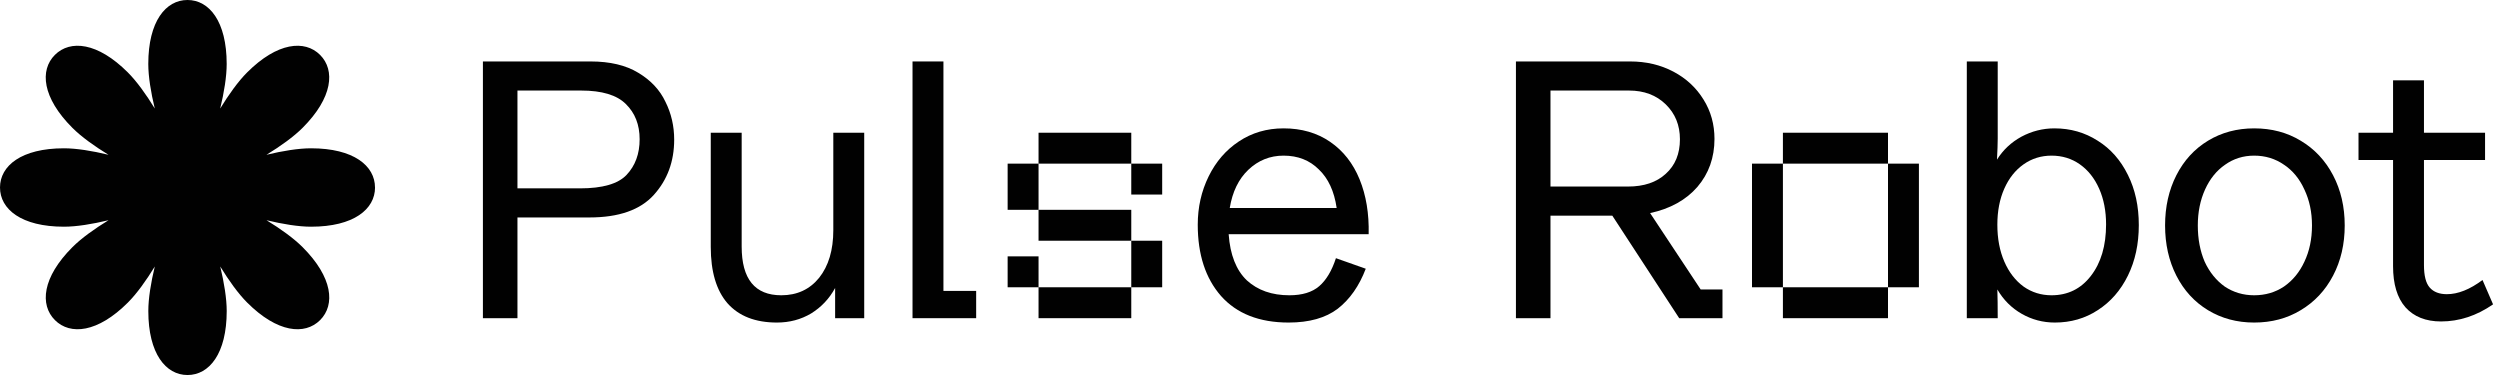
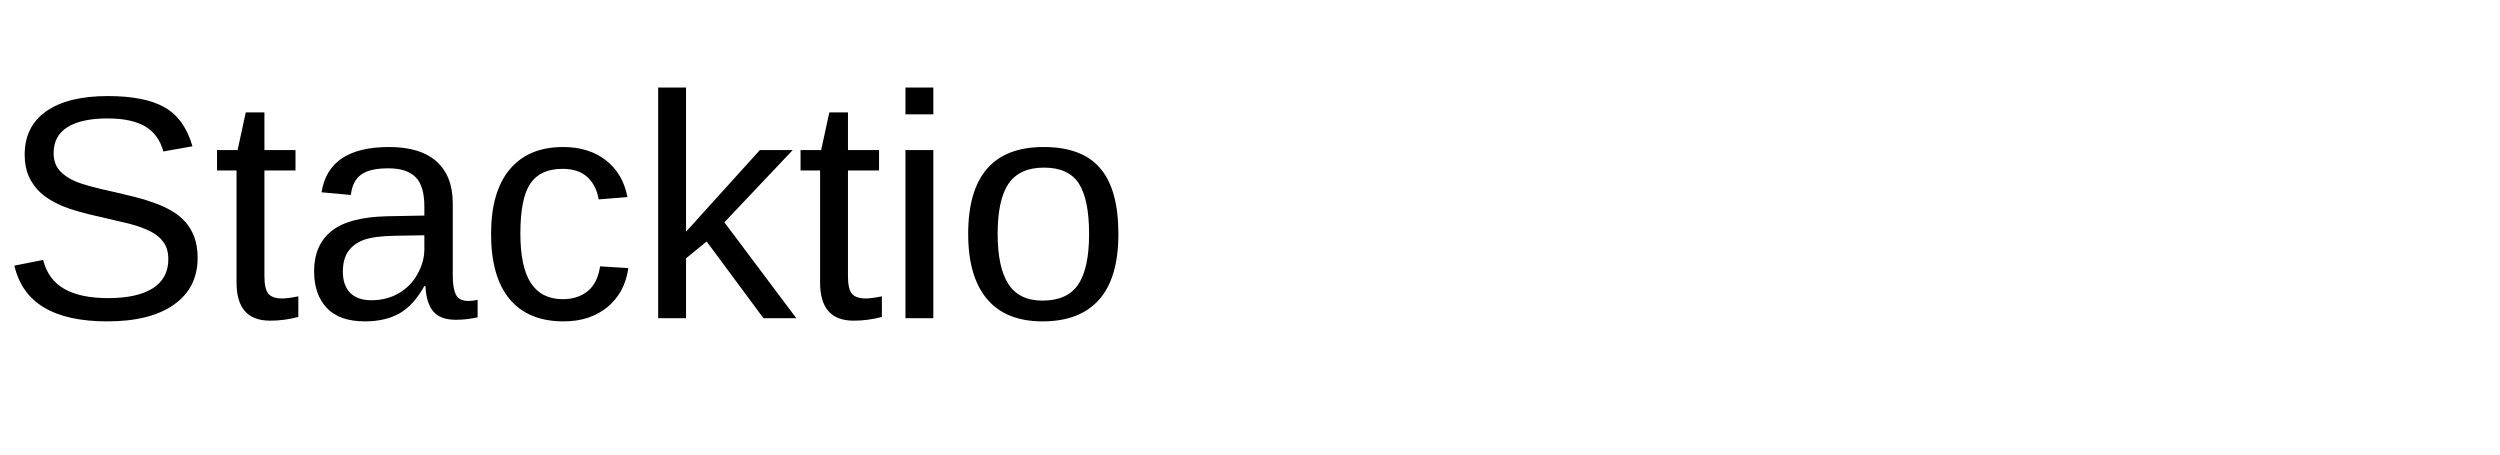
- <svg xmlns="http://www.w3.org/2000/svg" width="220" height="33" viewBox="0 0 220 33" fill="none">
-   <path d="M33 16.5C33 14.595 31.127 13.05 27.371 13.05C26.265 13.05 24.869 13.279 23.449 13.621C24.696 12.858 25.844 12.033 26.626 11.251C29.282 8.595 29.514 6.179 28.167 4.831C26.821 3.485 24.404 3.717 21.748 6.373C20.966 7.154 20.14 8.303 19.378 9.55C19.721 8.13 19.948 6.734 19.948 5.628C19.948 1.871 18.404 -0.001 16.498 -0.001C14.593 -0.001 13.049 1.871 13.049 5.628C13.049 6.734 13.278 8.13 13.62 9.55C12.857 8.303 12.031 7.154 11.249 6.373C8.593 3.717 6.178 3.485 4.83 4.831C3.483 6.178 3.715 8.595 6.371 11.251C7.153 12.033 8.301 12.858 9.548 13.621C8.128 13.278 6.732 13.05 5.626 13.05C1.873 13.05 0 14.595 0 16.5C0 18.405 1.873 19.95 5.629 19.95C6.735 19.95 8.131 19.721 9.551 19.379C8.304 20.142 7.156 20.968 6.374 21.749C3.718 24.405 3.486 26.821 4.833 28.169C6.179 29.515 8.596 29.284 11.252 26.627C12.034 25.846 12.86 24.697 13.622 23.451C13.279 24.87 13.052 26.267 13.052 27.372C13.052 31.129 14.596 33.002 16.502 33.002C18.407 33.002 19.951 31.129 19.951 27.372C19.951 26.267 19.722 24.87 19.381 23.451C20.143 24.697 20.969 25.846 21.751 26.627C24.407 29.284 26.822 29.515 28.17 28.169C29.517 26.822 29.285 24.405 26.629 21.749C25.847 20.968 24.699 20.142 23.452 19.379C24.872 19.722 26.268 19.95 27.374 19.95C31.13 19.95 33.003 18.405 33.003 16.5H33Z" fill="#010101" />
-   <path d="M219.389 26.784C217.938 27.787 216.413 28.288 214.813 28.288C213.469 28.288 212.424 27.872 211.677 27.04C210.952 26.208 210.589 25.003 210.589 23.424V14.08H207.549V11.68H210.589V7.072H213.309V11.68H218.685V14.08H213.309V23.328C213.309 24.267 213.479 24.928 213.821 25.312C214.162 25.696 214.663 25.888 215.325 25.888C216.306 25.888 217.351 25.472 218.461 24.64L219.389 26.784Z" fill="#010101" />
-   <path d="M198.367 28.384C196.853 28.384 195.498 28.021 194.303 27.296C193.109 26.571 192.181 25.557 191.519 24.256C190.858 22.955 190.527 21.483 190.527 19.84C190.527 18.197 190.858 16.725 191.519 15.424C192.181 14.123 193.109 13.109 194.303 12.384C195.498 11.659 196.853 11.296 198.367 11.296C199.903 11.296 201.269 11.659 202.463 12.384C203.679 13.109 204.629 14.123 205.311 15.424C205.994 16.725 206.335 18.197 206.335 19.84C206.335 21.483 205.994 22.955 205.311 24.256C204.629 25.557 203.679 26.571 202.463 27.296C201.269 28.021 199.903 28.384 198.367 28.384ZM198.367 25.984C199.349 25.984 200.223 25.728 200.991 25.216C201.759 24.683 202.357 23.957 202.783 23.04C203.231 22.101 203.455 21.035 203.455 19.84C203.455 18.667 203.231 17.611 202.783 16.672C202.357 15.733 201.759 15.008 200.991 14.496C200.223 13.963 199.349 13.696 198.367 13.696C197.407 13.696 196.554 13.963 195.807 14.496C195.061 15.008 194.474 15.733 194.047 16.672C193.621 17.611 193.407 18.667 193.407 19.84C193.407 21.035 193.61 22.101 194.015 23.04C194.442 23.957 195.029 24.683 195.775 25.216C196.543 25.728 197.407 25.984 198.367 25.984Z" fill="#010101" />
-   <path d="M180.791 11.296C182.199 11.296 183.468 11.659 184.599 12.384C185.73 13.088 186.615 14.091 187.255 15.392C187.895 16.672 188.215 18.144 188.215 19.808C188.215 21.472 187.895 22.955 187.255 24.256C186.615 25.557 185.73 26.571 184.599 27.296C183.49 28.021 182.231 28.384 180.823 28.384C179.778 28.384 178.807 28.128 177.911 27.616C177.015 27.104 176.3 26.389 175.767 25.472C175.788 26.112 175.799 26.955 175.799 28H173.079V5.408H175.799V12.192C175.799 12.619 175.778 13.237 175.735 14.048C176.268 13.195 176.983 12.523 177.879 12.032C178.796 11.541 179.767 11.296 180.791 11.296ZM180.535 25.984C181.964 25.984 183.116 25.419 183.991 24.288C184.887 23.136 185.335 21.621 185.335 19.744C185.335 18.571 185.132 17.525 184.727 16.608C184.322 15.691 183.756 14.976 183.031 14.464C182.306 13.952 181.474 13.696 180.535 13.696C179.618 13.696 178.796 13.952 178.071 14.464C177.346 14.976 176.78 15.691 176.375 16.608C175.97 17.525 175.767 18.581 175.767 19.776C175.767 20.992 175.97 22.069 176.375 23.008C176.78 23.947 177.346 24.683 178.071 25.216C178.796 25.728 179.618 25.984 180.535 25.984Z" fill="#010101" />
-   <path d="M166.144 14.4H156.896V11.68H166.144V14.4ZM156.896 25.28H154.176V14.4H156.896V25.28ZM166.144 14.4H168.864V25.28H166.144V14.4ZM156.896 25.28H166.144V28H156.896V25.28Z" fill="#010101" />
-   <path d="M149.658 25.472H151.578V28H147.77L141.882 18.976H136.442V28H133.402V5.408H143.45C144.858 5.408 146.128 5.707 147.258 6.304C148.389 6.901 149.274 7.723 149.914 8.768C150.554 9.792 150.874 10.944 150.874 12.224C150.874 13.867 150.373 15.275 149.37 16.448C148.368 17.6 146.981 18.368 145.21 18.752L149.658 25.472ZM136.442 16.416H143.258C144.666 16.416 145.776 16.043 146.586 15.296C147.418 14.549 147.834 13.536 147.834 12.256C147.834 11.019 147.418 9.995 146.586 9.184C145.754 8.373 144.677 7.968 143.354 7.968H136.442V16.416Z" fill="#010101" />
-   <path d="M112.954 11.296C114.533 11.296 115.898 11.691 117.05 12.48C118.202 13.269 119.066 14.368 119.642 15.776C120.218 17.184 120.485 18.795 120.442 20.608H108.122C108.25 22.421 108.784 23.776 109.722 24.672C110.682 25.547 111.93 25.984 113.466 25.984C114.597 25.984 115.472 25.717 116.09 25.184C116.709 24.651 117.2 23.829 117.562 22.72L120.186 23.648C119.61 25.163 118.789 26.336 117.722 27.168C116.656 27.979 115.216 28.384 113.402 28.384C110.821 28.384 108.837 27.605 107.45 26.048C106.085 24.491 105.402 22.4 105.402 19.776C105.402 18.24 105.722 16.821 106.362 15.52C107.002 14.219 107.888 13.195 109.018 12.448C110.17 11.68 111.482 11.296 112.954 11.296ZM112.954 13.696C111.76 13.696 110.725 14.112 109.85 14.944C108.997 15.755 108.453 16.875 108.218 18.304H117.626C117.413 16.832 116.89 15.701 116.058 14.912C115.248 14.101 114.213 13.696 112.954 13.696Z" fill="#010101" />
-   <path d="M99.552 11.68V14.4H91.392V11.68H99.552ZM91.392 18.464H88.672V14.4H91.392V18.464ZM102.272 14.4V17.12H99.552V14.4H102.272ZM91.392 21.184V18.464H99.552V21.184H91.392ZM102.272 25.28H99.552V21.184H102.272V25.28ZM88.672 25.28V22.56H91.392V25.28H88.672ZM91.392 25.28H99.552V28H91.392V25.28Z" fill="#010101" />
-   <path d="M83.022 5.408V25.6H85.902V28H80.302V5.408H83.022Z" fill="#010101" />
-   <path d="M73.331 11.68H76.051V28H73.491V25.344C72.979 26.283 72.275 27.029 71.379 27.584C70.483 28.117 69.48 28.384 68.371 28.384C66.472 28.384 65.022 27.819 64.019 26.688C63.038 25.557 62.547 23.904 62.547 21.728V11.68H65.267V21.696C65.267 24.555 66.43 25.984 68.755 25.984C70.141 25.984 71.251 25.472 72.083 24.448C72.915 23.403 73.331 22.005 73.331 20.256V11.68Z" fill="#010101" />
-   <path d="M51.968 5.408C53.675 5.408 55.072 5.739 56.16 6.4C57.269 7.061 58.069 7.915 58.56 8.96C59.072 9.984 59.328 11.093 59.328 12.288C59.328 14.208 58.731 15.829 57.536 17.152C56.341 18.475 54.453 19.136 51.872 19.136H45.536V28H42.496V5.408H51.968ZM51.04 16.576C53.024 16.576 54.389 16.181 55.136 15.392C55.904 14.581 56.288 13.536 56.288 12.256C56.288 10.976 55.883 9.941 55.072 9.152C54.283 8.363 52.971 7.968 51.136 7.968H45.536V16.576H51.04Z" fill="#010101" />
+ <svg xmlns="http://www.w3.org/2000/svg" viewBox="0 0 220 40" fill="none">
+   <text x="0" y="28" font-family="Arial, Helvetica, sans-serif" font-size="28" fill="#000">Stacktio</text>
</svg>
